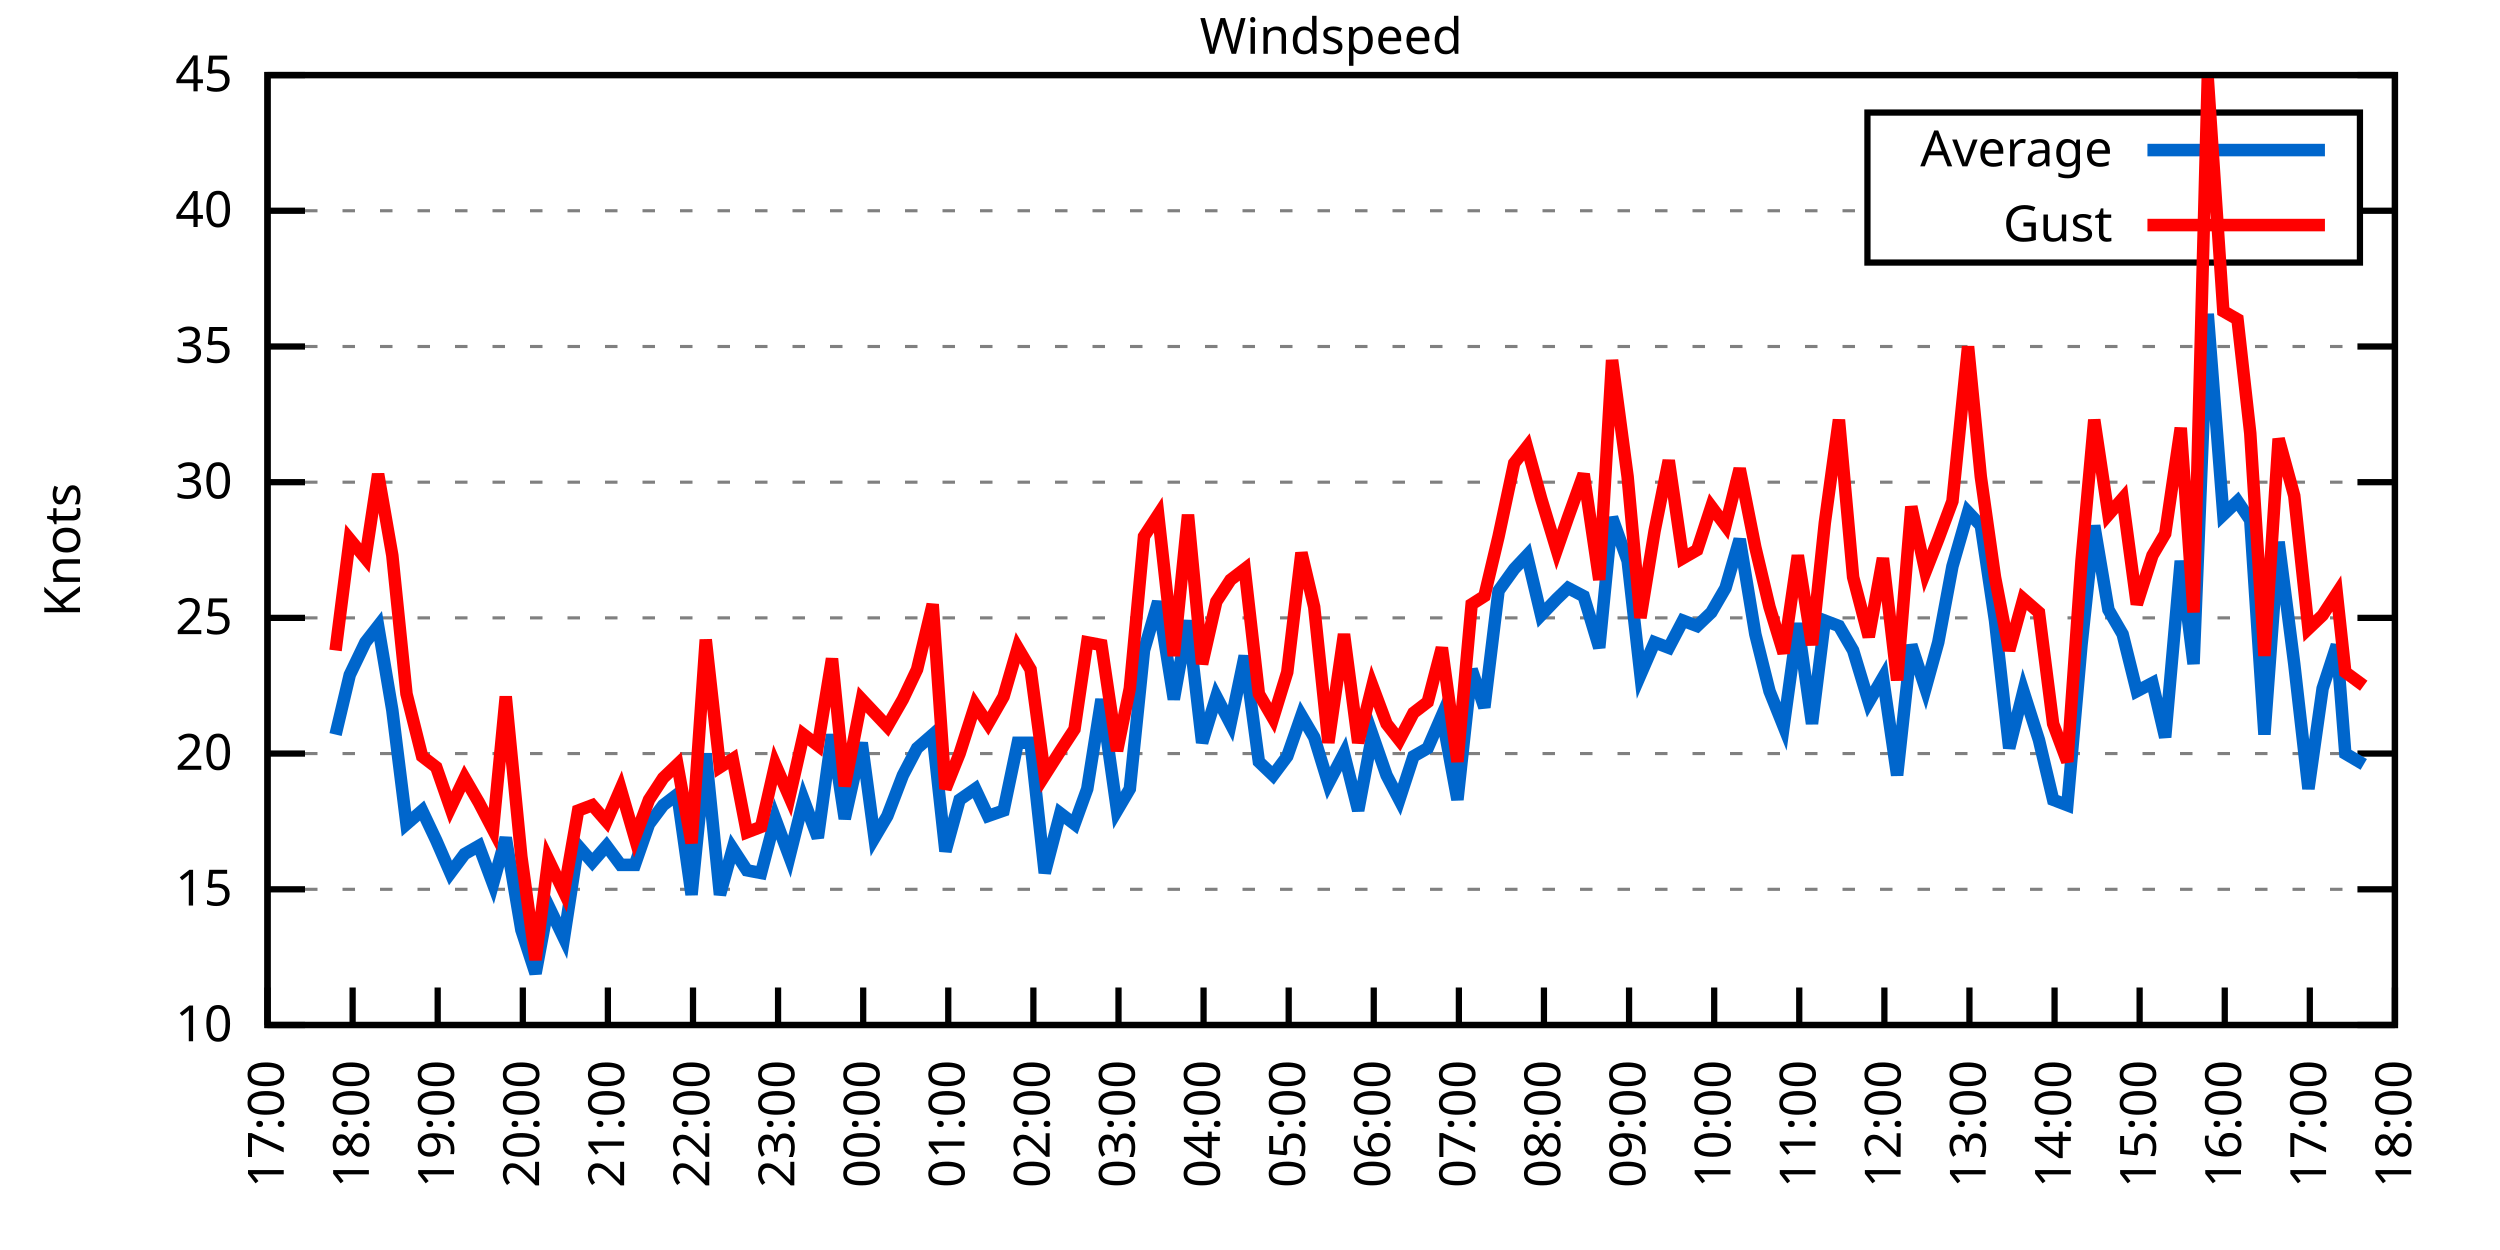
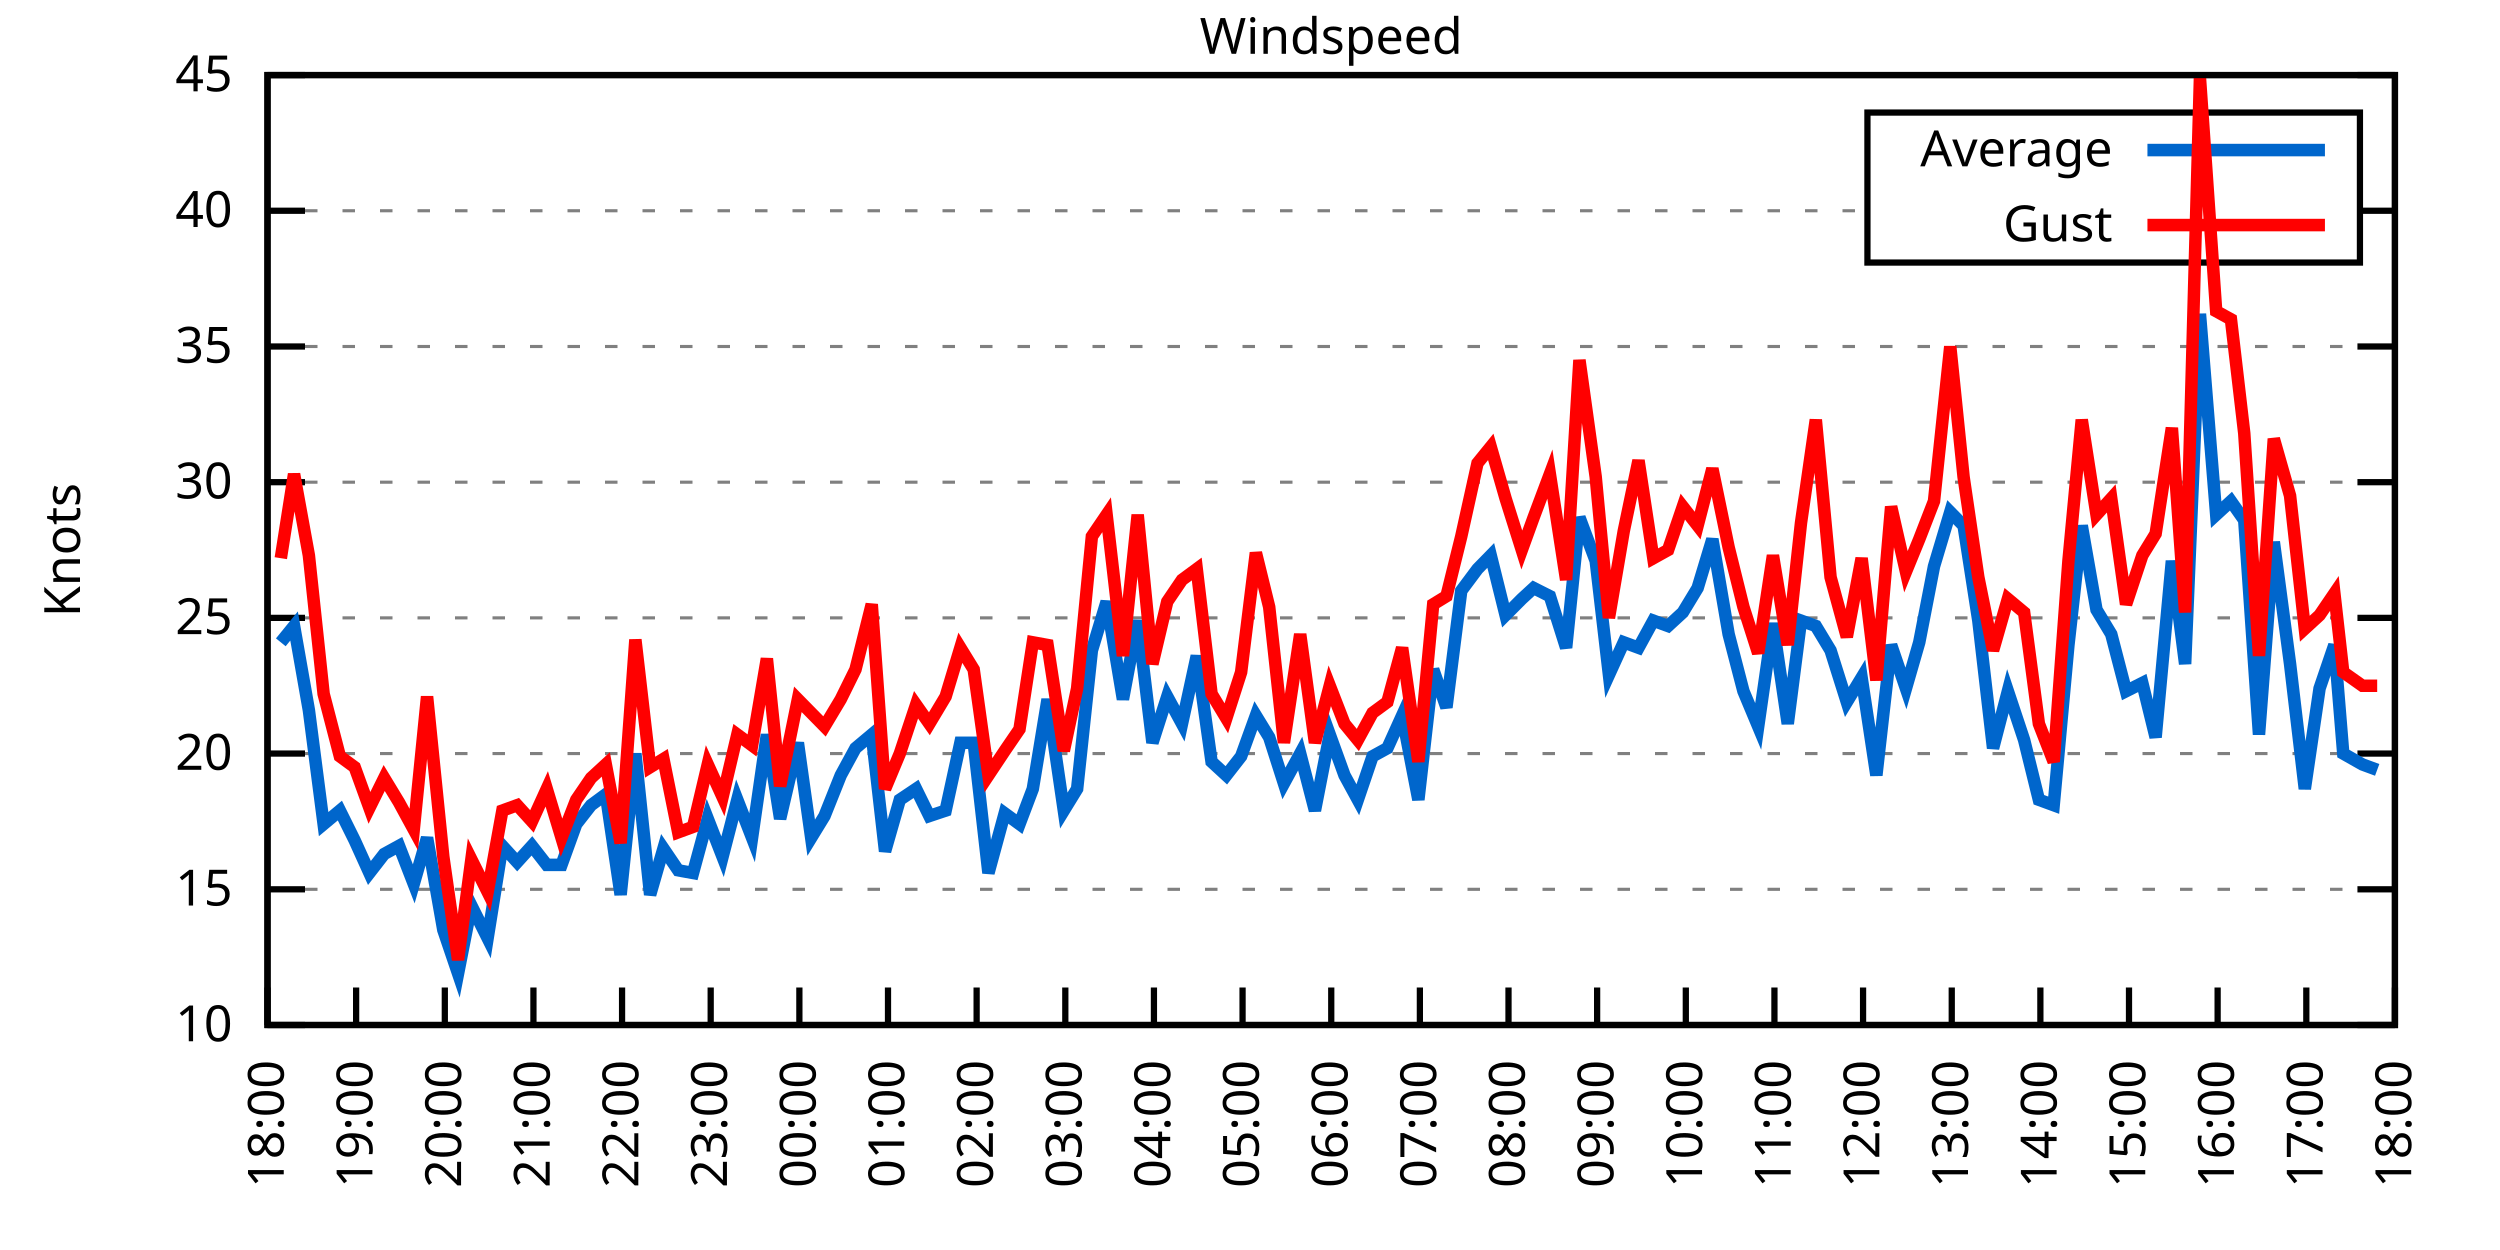
<svg xmlns="http://www.w3.org/2000/svg" xmlns:xlink="http://www.w3.org/1999/xlink" width="400" height="200" viewBox="0 0 400 200">
  <g id="gnuplot_canvas">
    <rect x="0" y="0" width="400" height="200" fill="none" />
    <defs>
      <circle id="gpDot" r="0.5" stroke-width="0.5" stroke="currentColor" />
      <path id="gpPt0" stroke-width="0.333" stroke="currentColor" d="M-1,0 h2 M0,-1 v2" />
      <path id="gpPt1" stroke-width="0.333" stroke="currentColor" d="M-1,-1 L1,1 M1,-1 L-1,1" />
      <path id="gpPt2" stroke-width="0.333" stroke="currentColor" d="M-1,0 L1,0 M0,-1 L0,1 M-1,-1 L1,1 M-1,1 L1,-1" />
      <rect id="gpPt3" stroke-width="0.333" stroke="currentColor" x="-1" y="-1" width="2" height="2" />
      <rect id="gpPt4" stroke-width="0.333" stroke="currentColor" fill="currentColor" x="-1" y="-1" width="2" height="2" />
      <circle id="gpPt5" stroke-width="0.333" stroke="currentColor" cx="0" cy="0" r="1" />
      <use xlink:href="#gpPt5" id="gpPt6" fill="currentColor" stroke="none" />
      <path id="gpPt7" stroke-width="0.333" stroke="currentColor" d="M0,-1.33 L-1.33,0.67 L1.33,0.67 z" />
      <use xlink:href="#gpPt7" id="gpPt8" fill="currentColor" stroke="none" />
      <use xlink:href="#gpPt7" id="gpPt9" stroke="currentColor" transform="rotate(180)" />
      <use xlink:href="#gpPt9" id="gpPt10" fill="currentColor" stroke="none" />
      <use xlink:href="#gpPt3" id="gpPt11" stroke="currentColor" transform="rotate(45)" />
      <use xlink:href="#gpPt11" id="gpPt12" fill="currentColor" stroke="none" />
      <path id="gpPt13" stroke-width="0.333" stroke="currentColor" d="M0,1.330 L1.265,0.411 L0.782,-1.067 L-0.782,-1.076 L-1.265,0.411 z" />
      <use xlink:href="#gpPt13" id="gpPt14" fill="currentColor" stroke="none" />
      <filter id="textbox" filterUnits="objectBoundingBox" x="0" y="0" height="1" width="1">
        <feFlood flood-color="white" flood-opacity="1" result="bgnd" />
        <feComposite in="SourceGraphic" in2="bgnd" operator="atop" />
      </filter>
      <filter id="greybox" filterUnits="objectBoundingBox" x="0" y="0" height="1" width="1">
        <feFlood flood-color="lightgrey" flood-opacity="1" result="grey" />
        <feComposite in="SourceGraphic" in2="grey" operator="atop" />
      </filter>
    </defs>
    <g fill="none" color="white" stroke="currentColor" stroke-width="1.00" stroke-linecap="butt" stroke-linejoin="miter">
</g>
    <g fill="none" color="black" stroke="currentColor" stroke-width="1.00" stroke-linecap="butt" stroke-linejoin="miter">
      <g stroke="none" shape-rendering="crispEdges">
        <polygon fill="rgb(255, 255, 255)" points="42.80,164.00 383.18,164.00 383.18,12.02 42.80,12.02 " />
      </g>
    </g>
    <g fill="none" color="black" stroke="currentColor" stroke-width="1.00" stroke-linecap="butt" stroke-linejoin="miter">
</g>
    <g fill="none" color="black" stroke="black" stroke-width="0.50" stroke-linecap="butt" stroke-linejoin="miter">
</g>
    <g fill="none" color="gray" stroke="currentColor" stroke-width="0.50" stroke-linecap="butt" stroke-linejoin="miter">
      <path stroke="gray" stroke-dasharray="2,4" class="gridline" d="M42.80,164.00 L383.19,164.00  " />
    </g>
    <g fill="none" color="gray" stroke="gray" stroke-width="1.00" stroke-linecap="butt" stroke-linejoin="miter">
</g>
    <g fill="none" color="black" stroke="currentColor" stroke-width="1.00" stroke-linecap="butt" stroke-linejoin="miter">
      <path stroke="black" d="M42.80,164.00 L48.80,164.00 M383.19,164.00 L377.19,164.00  " />
      <g transform="translate(37.20,166.60)" stroke="none" fill="black" font-family="Sans" font-size="8.00" text-anchor="end">
        <text>
          <tspan font-family="Sans"> 10</tspan>
        </text>
      </g>
    </g>
    <g fill="none" color="black" stroke="currentColor" stroke-width="1.00" stroke-linecap="butt" stroke-linejoin="miter">
</g>
    <g fill="none" color="black" stroke="black" stroke-width="0.50" stroke-linecap="butt" stroke-linejoin="miter">
</g>
    <g fill="none" color="gray" stroke="currentColor" stroke-width="0.50" stroke-linecap="butt" stroke-linejoin="miter">
      <path stroke="gray" stroke-dasharray="2,4" class="gridline" d="M42.80,142.29 L383.19,142.29  " />
    </g>
    <g fill="none" color="gray" stroke="gray" stroke-width="1.00" stroke-linecap="butt" stroke-linejoin="miter">
</g>
    <g fill="none" color="black" stroke="currentColor" stroke-width="1.00" stroke-linecap="butt" stroke-linejoin="miter">
      <path stroke="black" d="M42.80,142.29 L48.80,142.29 M383.19,142.29 L377.19,142.29  " />
      <g transform="translate(37.20,144.89)" stroke="none" fill="black" font-family="Sans" font-size="8.00" text-anchor="end">
        <text>
          <tspan font-family="Sans"> 15</tspan>
        </text>
      </g>
    </g>
    <g fill="none" color="black" stroke="currentColor" stroke-width="1.00" stroke-linecap="butt" stroke-linejoin="miter">
</g>
    <g fill="none" color="black" stroke="black" stroke-width="0.50" stroke-linecap="butt" stroke-linejoin="miter">
</g>
    <g fill="none" color="gray" stroke="currentColor" stroke-width="0.50" stroke-linecap="butt" stroke-linejoin="miter">
      <path stroke="gray" stroke-dasharray="2,4" class="gridline" d="M42.80,120.57 L383.19,120.57  " />
    </g>
    <g fill="none" color="gray" stroke="gray" stroke-width="1.00" stroke-linecap="butt" stroke-linejoin="miter">
</g>
    <g fill="none" color="black" stroke="currentColor" stroke-width="1.00" stroke-linecap="butt" stroke-linejoin="miter">
      <path stroke="black" d="M42.80,120.57 L48.80,120.57 M383.19,120.57 L377.19,120.57  " />
      <g transform="translate(37.20,123.17)" stroke="none" fill="black" font-family="Sans" font-size="8.00" text-anchor="end">
        <text>
          <tspan font-family="Sans"> 20</tspan>
        </text>
      </g>
    </g>
    <g fill="none" color="black" stroke="currentColor" stroke-width="1.00" stroke-linecap="butt" stroke-linejoin="miter">
</g>
    <g fill="none" color="black" stroke="black" stroke-width="0.50" stroke-linecap="butt" stroke-linejoin="miter">
</g>
    <g fill="none" color="gray" stroke="currentColor" stroke-width="0.50" stroke-linecap="butt" stroke-linejoin="miter">
      <path stroke="gray" stroke-dasharray="2,4" class="gridline" d="M42.80,98.86 L383.19,98.86  " />
    </g>
    <g fill="none" color="gray" stroke="gray" stroke-width="1.00" stroke-linecap="butt" stroke-linejoin="miter">
</g>
    <g fill="none" color="black" stroke="currentColor" stroke-width="1.00" stroke-linecap="butt" stroke-linejoin="miter">
      <path stroke="black" d="M42.80,98.86 L48.80,98.86 M383.19,98.86 L377.19,98.86  " />
      <g transform="translate(37.20,101.46)" stroke="none" fill="black" font-family="Sans" font-size="8.00" text-anchor="end">
        <text>
          <tspan font-family="Sans"> 25</tspan>
        </text>
      </g>
    </g>
    <g fill="none" color="black" stroke="currentColor" stroke-width="1.00" stroke-linecap="butt" stroke-linejoin="miter">
</g>
    <g fill="none" color="black" stroke="black" stroke-width="0.50" stroke-linecap="butt" stroke-linejoin="miter">
</g>
    <g fill="none" color="gray" stroke="currentColor" stroke-width="0.50" stroke-linecap="butt" stroke-linejoin="miter">
      <path stroke="gray" stroke-dasharray="2,4" class="gridline" d="M42.80,77.15 L383.19,77.15  " />
    </g>
    <g fill="none" color="gray" stroke="gray" stroke-width="1.00" stroke-linecap="butt" stroke-linejoin="miter">
</g>
    <g fill="none" color="black" stroke="currentColor" stroke-width="1.00" stroke-linecap="butt" stroke-linejoin="miter">
      <path stroke="black" d="M42.80,77.15 L48.80,77.15 M383.19,77.15 L377.19,77.15  " />
      <g transform="translate(37.20,79.75)" stroke="none" fill="black" font-family="Sans" font-size="8.00" text-anchor="end">
        <text>
          <tspan font-family="Sans"> 30</tspan>
        </text>
      </g>
    </g>
    <g fill="none" color="black" stroke="currentColor" stroke-width="1.00" stroke-linecap="butt" stroke-linejoin="miter">
</g>
    <g fill="none" color="black" stroke="black" stroke-width="0.50" stroke-linecap="butt" stroke-linejoin="miter">
</g>
    <g fill="none" color="gray" stroke="currentColor" stroke-width="0.50" stroke-linecap="butt" stroke-linejoin="miter">
      <path stroke="gray" stroke-dasharray="2,4" class="gridline" d="M42.80,55.44 L383.19,55.44  " />
    </g>
    <g fill="none" color="gray" stroke="gray" stroke-width="1.00" stroke-linecap="butt" stroke-linejoin="miter">
</g>
    <g fill="none" color="black" stroke="currentColor" stroke-width="1.00" stroke-linecap="butt" stroke-linejoin="miter">
      <path stroke="black" d="M42.80,55.44 L48.80,55.44 M383.19,55.44 L377.19,55.44  " />
      <g transform="translate(37.20,58.04)" stroke="none" fill="black" font-family="Sans" font-size="8.00" text-anchor="end">
        <text>
          <tspan font-family="Sans"> 35</tspan>
        </text>
      </g>
    </g>
    <g fill="none" color="black" stroke="currentColor" stroke-width="1.00" stroke-linecap="butt" stroke-linejoin="miter">
</g>
    <g fill="none" color="black" stroke="black" stroke-width="0.50" stroke-linecap="butt" stroke-linejoin="miter">
</g>
    <g fill="none" color="gray" stroke="currentColor" stroke-width="0.50" stroke-linecap="butt" stroke-linejoin="miter">
      <path stroke="gray" stroke-dasharray="2,4" class="gridline" d="M42.80,33.72 L298.79,33.72 M377.59,33.72 L383.19,33.72  " />
    </g>
    <g fill="none" color="gray" stroke="gray" stroke-width="1.00" stroke-linecap="butt" stroke-linejoin="miter">
</g>
    <g fill="none" color="black" stroke="currentColor" stroke-width="1.00" stroke-linecap="butt" stroke-linejoin="miter">
      <path stroke="black" d="M42.80,33.72 L48.80,33.72 M383.19,33.72 L377.19,33.72  " />
      <g transform="translate(37.20,36.32)" stroke="none" fill="black" font-family="Sans" font-size="8.00" text-anchor="end">
        <text>
          <tspan font-family="Sans"> 40</tspan>
        </text>
      </g>
    </g>
    <g fill="none" color="black" stroke="currentColor" stroke-width="1.00" stroke-linecap="butt" stroke-linejoin="miter">
</g>
    <g fill="none" color="black" stroke="black" stroke-width="0.50" stroke-linecap="butt" stroke-linejoin="miter">
</g>
    <g fill="none" color="gray" stroke="currentColor" stroke-width="0.50" stroke-linecap="butt" stroke-linejoin="miter">
      <path stroke="gray" stroke-dasharray="2,4" class="gridline" d="M42.80,12.01 L383.19,12.01  " />
    </g>
    <g fill="none" color="gray" stroke="gray" stroke-width="1.00" stroke-linecap="butt" stroke-linejoin="miter">
</g>
    <g fill="none" color="black" stroke="currentColor" stroke-width="1.00" stroke-linecap="butt" stroke-linejoin="miter">
      <path stroke="black" d="M42.80,12.01 L48.80,12.01 M383.19,12.01 L377.19,12.01  " />
      <g transform="translate(37.20,14.61)" stroke="none" fill="black" font-family="Sans" font-size="8.00" text-anchor="end">
        <text>
          <tspan font-family="Sans"> 45</tspan>
        </text>
      </g>
    </g>
    <g fill="none" color="black" stroke="currentColor" stroke-width="1.00" stroke-linecap="butt" stroke-linejoin="miter">
      <path stroke="black" d="M42.80,164.00 L42.80,158.00  " />
      <g transform="translate(45.40,169.60) rotate(270.00)" stroke="none" fill="black" font-family="Sans" font-size="8.00" text-anchor="end">
        <text>
-           <tspan font-family="Sans">17:00</tspan>
-         </text>
-       </g>
-     </g>
-     <g fill="none" color="black" stroke="currentColor" stroke-width="1.00" stroke-linecap="butt" stroke-linejoin="miter">
-       <path stroke="black" d="M56.42,164.00 L56.42,158.00  " />
-       <g transform="translate(59.02,169.60) rotate(270.00)" stroke="none" fill="black" font-family="Sans" font-size="8.00" text-anchor="end">
-         <text>
          <tspan font-family="Sans">18:00</tspan>
        </text>
      </g>
    </g>
    <g fill="none" color="black" stroke="currentColor" stroke-width="1.00" stroke-linecap="butt" stroke-linejoin="miter">
-       <path stroke="black" d="M70.03,164.00 L70.03,158.00  " />
-       <g transform="translate(72.63,169.60) rotate(270.00)" stroke="none" fill="black" font-family="Sans" font-size="8.00" text-anchor="end">
+       <path stroke="black" d="M56.98,164.00 L56.98,158.00  " />
+       <g transform="translate(59.58,169.60) rotate(270.00)" stroke="none" fill="black" font-family="Sans" font-size="8.00" text-anchor="end">
        <text>
          <tspan font-family="Sans">19:00</tspan>
        </text>
      </g>
    </g>
    <g fill="none" color="black" stroke="currentColor" stroke-width="1.00" stroke-linecap="butt" stroke-linejoin="miter">
-       <path stroke="black" d="M83.65,164.00 L83.65,158.00  " />
-       <g transform="translate(86.25,169.60) rotate(270.00)" stroke="none" fill="black" font-family="Sans" font-size="8.00" text-anchor="end">
+       <path stroke="black" d="M71.17,164.00 L71.17,158.00  " />
+       <g transform="translate(73.77,169.60) rotate(270.00)" stroke="none" fill="black" font-family="Sans" font-size="8.00" text-anchor="end">
        <text>
          <tspan font-family="Sans">20:00</tspan>
        </text>
      </g>
    </g>
    <g fill="none" color="black" stroke="currentColor" stroke-width="1.00" stroke-linecap="butt" stroke-linejoin="miter">
-       <path stroke="black" d="M97.26,164.00 L97.26,158.00  " />
-       <g transform="translate(99.86,169.60) rotate(270.00)" stroke="none" fill="black" font-family="Sans" font-size="8.00" text-anchor="end">
+       <path stroke="black" d="M85.35,164.00 L85.35,158.00  " />
+       <g transform="translate(87.95,169.60) rotate(270.00)" stroke="none" fill="black" font-family="Sans" font-size="8.00" text-anchor="end">
        <text>
          <tspan font-family="Sans">21:00</tspan>
        </text>
      </g>
    </g>
    <g fill="none" color="black" stroke="currentColor" stroke-width="1.00" stroke-linecap="butt" stroke-linejoin="miter">
-       <path stroke="black" d="M110.88,164.00 L110.88,158.00  " />
-       <g transform="translate(113.48,169.60) rotate(270.00)" stroke="none" fill="black" font-family="Sans" font-size="8.00" text-anchor="end">
+       <path stroke="black" d="M99.53,164.00 L99.53,158.00  " />
+       <g transform="translate(102.13,169.60) rotate(270.00)" stroke="none" fill="black" font-family="Sans" font-size="8.00" text-anchor="end">
        <text>
          <tspan font-family="Sans">22:00</tspan>
        </text>
      </g>
    </g>
    <g fill="none" color="black" stroke="currentColor" stroke-width="1.00" stroke-linecap="butt" stroke-linejoin="miter">
-       <path stroke="black" d="M124.49,164.00 L124.49,158.00  " />
-       <g transform="translate(127.09,169.60) rotate(270.00)" stroke="none" fill="black" font-family="Sans" font-size="8.00" text-anchor="end">
+       <path stroke="black" d="M113.71,164.00 L113.71,158.00  " />
+       <g transform="translate(116.31,169.60) rotate(270.00)" stroke="none" fill="black" font-family="Sans" font-size="8.00" text-anchor="end">
        <text>
          <tspan font-family="Sans">23:00</tspan>
        </text>
      </g>
    </g>
    <g fill="none" color="black" stroke="currentColor" stroke-width="1.00" stroke-linecap="butt" stroke-linejoin="miter">
-       <path stroke="black" d="M138.11,164.00 L138.11,158.00  " />
-       <g transform="translate(140.71,169.60) rotate(270.00)" stroke="none" fill="black" font-family="Sans" font-size="8.00" text-anchor="end">
+       <path stroke="black" d="M127.90,164.00 L127.90,158.00  " />
+       <g transform="translate(130.50,169.60) rotate(270.00)" stroke="none" fill="black" font-family="Sans" font-size="8.00" text-anchor="end">
        <text>
          <tspan font-family="Sans">00:00</tspan>
        </text>
      </g>
    </g>
    <g fill="none" color="black" stroke="currentColor" stroke-width="1.00" stroke-linecap="butt" stroke-linejoin="miter">
-       <path stroke="black" d="M151.72,164.00 L151.72,158.00  " />
-       <g transform="translate(154.32,169.60) rotate(270.00)" stroke="none" fill="black" font-family="Sans" font-size="8.00" text-anchor="end">
+       <path stroke="black" d="M142.08,164.00 L142.08,158.00  " />
+       <g transform="translate(144.68,169.60) rotate(270.00)" stroke="none" fill="black" font-family="Sans" font-size="8.00" text-anchor="end">
        <text>
          <tspan font-family="Sans">01:00</tspan>
        </text>
      </g>
    </g>
    <g fill="none" color="black" stroke="currentColor" stroke-width="1.00" stroke-linecap="butt" stroke-linejoin="miter">
-       <path stroke="black" d="M165.34,164.00 L165.34,158.00  " />
-       <g transform="translate(167.94,169.60) rotate(270.00)" stroke="none" fill="black" font-family="Sans" font-size="8.00" text-anchor="end">
+       <path stroke="black" d="M156.26,164.00 L156.26,158.00  " />
+       <g transform="translate(158.86,169.60) rotate(270.00)" stroke="none" fill="black" font-family="Sans" font-size="8.00" text-anchor="end">
        <text>
          <tspan font-family="Sans">02:00</tspan>
        </text>
      </g>
    </g>
    <g fill="none" color="black" stroke="currentColor" stroke-width="1.00" stroke-linecap="butt" stroke-linejoin="miter">
-       <path stroke="black" d="M178.96,164.00 L178.96,158.00  " />
-       <g transform="translate(181.56,169.60) rotate(270.00)" stroke="none" fill="black" font-family="Sans" font-size="8.00" text-anchor="end">
+       <path stroke="black" d="M170.45,164.00 L170.45,158.00  " />
+       <g transform="translate(173.05,169.60) rotate(270.00)" stroke="none" fill="black" font-family="Sans" font-size="8.00" text-anchor="end">
        <text>
          <tspan font-family="Sans">03:00</tspan>
        </text>
      </g>
    </g>
    <g fill="none" color="black" stroke="currentColor" stroke-width="1.00" stroke-linecap="butt" stroke-linejoin="miter">
-       <path stroke="black" d="M192.57,164.00 L192.57,158.00  " />
-       <g transform="translate(195.17,169.60) rotate(270.00)" stroke="none" fill="black" font-family="Sans" font-size="8.00" text-anchor="end">
+       <path stroke="black" d="M184.63,164.00 L184.63,158.00  " />
+       <g transform="translate(187.23,169.60) rotate(270.00)" stroke="none" fill="black" font-family="Sans" font-size="8.00" text-anchor="end">
        <text>
          <tspan font-family="Sans">04:00</tspan>
        </text>
      </g>
    </g>
    <g fill="none" color="black" stroke="currentColor" stroke-width="1.00" stroke-linecap="butt" stroke-linejoin="miter">
-       <path stroke="black" d="M206.19,164.00 L206.19,158.00  " />
-       <g transform="translate(208.79,169.60) rotate(270.00)" stroke="none" fill="black" font-family="Sans" font-size="8.00" text-anchor="end">
+       <path stroke="black" d="M198.81,164.00 L198.81,158.00  " />
+       <g transform="translate(201.41,169.60) rotate(270.00)" stroke="none" fill="black" font-family="Sans" font-size="8.00" text-anchor="end">
        <text>
          <tspan font-family="Sans">05:00</tspan>
        </text>
      </g>
    </g>
    <g fill="none" color="black" stroke="currentColor" stroke-width="1.00" stroke-linecap="butt" stroke-linejoin="miter">
-       <path stroke="black" d="M219.80,164.00 L219.80,158.00  " />
-       <g transform="translate(222.40,169.60) rotate(270.00)" stroke="none" fill="black" font-family="Sans" font-size="8.00" text-anchor="end">
+       <path stroke="black" d="M213.00,164.00 L213.00,158.00  " />
+       <g transform="translate(215.60,169.60) rotate(270.00)" stroke="none" fill="black" font-family="Sans" font-size="8.00" text-anchor="end">
        <text>
          <tspan font-family="Sans">06:00</tspan>
        </text>
      </g>
    </g>
    <g fill="none" color="black" stroke="currentColor" stroke-width="1.00" stroke-linecap="butt" stroke-linejoin="miter">
-       <path stroke="black" d="M233.42,164.00 L233.42,158.00  " />
-       <g transform="translate(236.02,169.60) rotate(270.00)" stroke="none" fill="black" font-family="Sans" font-size="8.00" text-anchor="end">
+       <path stroke="black" d="M227.18,164.00 L227.18,158.00  " />
+       <g transform="translate(229.78,169.60) rotate(270.00)" stroke="none" fill="black" font-family="Sans" font-size="8.00" text-anchor="end">
        <text>
          <tspan font-family="Sans">07:00</tspan>
        </text>
      </g>
    </g>
    <g fill="none" color="black" stroke="currentColor" stroke-width="1.00" stroke-linecap="butt" stroke-linejoin="miter">
-       <path stroke="black" d="M247.03,164.00 L247.03,158.00  " />
-       <g transform="translate(249.63,169.60) rotate(270.00)" stroke="none" fill="black" font-family="Sans" font-size="8.00" text-anchor="end">
+       <path stroke="black" d="M241.36,164.00 L241.36,158.00  " />
+       <g transform="translate(243.96,169.60) rotate(270.00)" stroke="none" fill="black" font-family="Sans" font-size="8.00" text-anchor="end">
        <text>
          <tspan font-family="Sans">08:00</tspan>
        </text>
      </g>
    </g>
    <g fill="none" color="black" stroke="currentColor" stroke-width="1.00" stroke-linecap="butt" stroke-linejoin="miter">
-       <path stroke="black" d="M260.65,164.00 L260.65,158.00  " />
-       <g transform="translate(263.25,169.60) rotate(270.00)" stroke="none" fill="black" font-family="Sans" font-size="8.00" text-anchor="end">
+       <path stroke="black" d="M255.54,164.00 L255.54,158.00  " />
+       <g transform="translate(258.14,169.60) rotate(270.00)" stroke="none" fill="black" font-family="Sans" font-size="8.00" text-anchor="end">
        <text>
          <tspan font-family="Sans">09:00</tspan>
        </text>
      </g>
    </g>
    <g fill="none" color="black" stroke="currentColor" stroke-width="1.00" stroke-linecap="butt" stroke-linejoin="miter">
-       <path stroke="black" d="M274.27,164.00 L274.27,158.00  " />
-       <g transform="translate(276.87,169.60) rotate(270.00)" stroke="none" fill="black" font-family="Sans" font-size="8.00" text-anchor="end">
+       <path stroke="black" d="M269.73,164.00 L269.73,158.00  " />
+       <g transform="translate(272.33,169.60) rotate(270.00)" stroke="none" fill="black" font-family="Sans" font-size="8.00" text-anchor="end">
        <text>
          <tspan font-family="Sans">10:00</tspan>
        </text>
      </g>
    </g>
    <g fill="none" color="black" stroke="currentColor" stroke-width="1.00" stroke-linecap="butt" stroke-linejoin="miter">
-       <path stroke="black" d="M287.88,164.00 L287.88,158.00  " />
-       <g transform="translate(290.48,169.60) rotate(270.00)" stroke="none" fill="black" font-family="Sans" font-size="8.00" text-anchor="end">
+       <path stroke="black" d="M283.91,164.00 L283.91,158.00  " />
+       <g transform="translate(286.51,169.60) rotate(270.00)" stroke="none" fill="black" font-family="Sans" font-size="8.00" text-anchor="end">
        <text>
          <tspan font-family="Sans">11:00</tspan>
        </text>
      </g>
    </g>
    <g fill="none" color="black" stroke="currentColor" stroke-width="1.00" stroke-linecap="butt" stroke-linejoin="miter">
-       <path stroke="black" d="M301.50,164.00 L301.50,158.00  " />
-       <g transform="translate(304.10,169.60) rotate(270.00)" stroke="none" fill="black" font-family="Sans" font-size="8.00" text-anchor="end">
+       <path stroke="black" d="M298.09,164.00 L298.09,158.00  " />
+       <g transform="translate(300.69,169.60) rotate(270.00)" stroke="none" fill="black" font-family="Sans" font-size="8.00" text-anchor="end">
        <text>
          <tspan font-family="Sans">12:00</tspan>
        </text>
      </g>
    </g>
    <g fill="none" color="black" stroke="currentColor" stroke-width="1.00" stroke-linecap="butt" stroke-linejoin="miter">
-       <path stroke="black" d="M315.11,164.00 L315.11,158.00  " />
-       <g transform="translate(317.71,169.60) rotate(270.00)" stroke="none" fill="black" font-family="Sans" font-size="8.00" text-anchor="end">
+       <path stroke="black" d="M312.28,164.00 L312.28,158.00  " />
+       <g transform="translate(314.88,169.60) rotate(270.00)" stroke="none" fill="black" font-family="Sans" font-size="8.00" text-anchor="end">
        <text>
          <tspan font-family="Sans">13:00</tspan>
        </text>
      </g>
    </g>
    <g fill="none" color="black" stroke="currentColor" stroke-width="1.00" stroke-linecap="butt" stroke-linejoin="miter">
-       <path stroke="black" d="M328.73,164.00 L328.73,158.00  " />
-       <g transform="translate(331.33,169.60) rotate(270.00)" stroke="none" fill="black" font-family="Sans" font-size="8.00" text-anchor="end">
+       <path stroke="black" d="M326.46,164.00 L326.46,158.00  " />
+       <g transform="translate(329.06,169.60) rotate(270.00)" stroke="none" fill="black" font-family="Sans" font-size="8.00" text-anchor="end">
        <text>
          <tspan font-family="Sans">14:00</tspan>
        </text>
      </g>
    </g>
    <g fill="none" color="black" stroke="currentColor" stroke-width="1.00" stroke-linecap="butt" stroke-linejoin="miter">
-       <path stroke="black" d="M342.34,164.00 L342.34,158.00  " />
-       <g transform="translate(344.94,169.60) rotate(270.00)" stroke="none" fill="black" font-family="Sans" font-size="8.00" text-anchor="end">
+       <path stroke="black" d="M340.64,164.00 L340.64,158.00  " />
+       <g transform="translate(343.24,169.60) rotate(270.00)" stroke="none" fill="black" font-family="Sans" font-size="8.00" text-anchor="end">
        <text>
          <tspan font-family="Sans">15:00</tspan>
        </text>
      </g>
    </g>
    <g fill="none" color="black" stroke="currentColor" stroke-width="1.00" stroke-linecap="butt" stroke-linejoin="miter">
-       <path stroke="black" d="M355.96,164.00 L355.96,158.00  " />
-       <g transform="translate(358.56,169.60) rotate(270.00)" stroke="none" fill="black" font-family="Sans" font-size="8.00" text-anchor="end">
+       <path stroke="black" d="M354.82,164.00 L354.82,158.00  " />
+       <g transform="translate(357.42,169.60) rotate(270.00)" stroke="none" fill="black" font-family="Sans" font-size="8.00" text-anchor="end">
        <text>
          <tspan font-family="Sans">16:00</tspan>
        </text>
      </g>
    </g>
    <g fill="none" color="black" stroke="currentColor" stroke-width="1.00" stroke-linecap="butt" stroke-linejoin="miter">
-       <path stroke="black" d="M369.57,164.00 L369.57,158.00  " />
-       <g transform="translate(372.17,169.60) rotate(270.00)" stroke="none" fill="black" font-family="Sans" font-size="8.00" text-anchor="end">
+       <path stroke="black" d="M369.01,164.00 L369.01,158.00  " />
+       <g transform="translate(371.61,169.60) rotate(270.00)" stroke="none" fill="black" font-family="Sans" font-size="8.00" text-anchor="end">
        <text>
          <tspan font-family="Sans">17:00</tspan>
        </text>
      </g>
    </g>
    <g fill="none" color="black" stroke="currentColor" stroke-width="1.00" stroke-linecap="butt" stroke-linejoin="miter">
      <path stroke="black" d="M383.19,164.00 L383.19,158.00  " />
      <g transform="translate(385.79,169.60) rotate(270.00)" stroke="none" fill="black" font-family="Sans" font-size="8.00" text-anchor="end">
        <text>
          <tspan font-family="Sans">18:00</tspan>
        </text>
      </g>
    </g>
    <g fill="none" color="black" stroke="currentColor" stroke-width="1.00" stroke-linecap="butt" stroke-linejoin="miter">
</g>
    <g fill="none" color="black" stroke="currentColor" stroke-width="1.00" stroke-linecap="butt" stroke-linejoin="miter">
      <path stroke="black" d="M42.80,12.01 L42.80,164.00 L383.19,164.00 L383.19,12.01 L42.80,12.01 Z  " />
    </g>
    <g fill="none" color="black" stroke="currentColor" stroke-width="1.00" stroke-linecap="butt" stroke-linejoin="miter">
</g>
    <g fill="none" color="black" stroke="currentColor" stroke-width="1.00" stroke-linecap="butt" stroke-linejoin="miter">
      <path stroke="black" d="M298.79,42.01 L298.79,18.01 L377.59,18.01 L377.59,42.01 L298.79,42.01 Z  " />
    </g>
    <g id="Windspeed_plot_1">
      <g fill="none" color="white" stroke="black" stroke-width="2.00" stroke-linecap="butt" stroke-linejoin="miter">
</g>
      <g fill="none" color="black" stroke="currentColor" stroke-width="2.00" stroke-linecap="butt" stroke-linejoin="miter">
        <g transform="translate(337.99,26.61)" stroke="none" fill="black" font-family="Sans" font-size="8.00" text-anchor="end">
          <text>
            <tspan font-family="Sans">Average</tspan>
          </text>
        </g>
      </g>
      <g fill="none" color="black" stroke="currentColor" stroke-width="2.00" stroke-linecap="butt" stroke-linejoin="miter">
-         <path stroke="rgb(  0, 102, 204)" d="M343.59,24.01 L371.99,24.01 M53.69,117.53 L55.96,107.98 L58.46,102.77 L60.50,100.16 L62.77,113.63 L65.04,131.86   L67.54,129.69 L69.80,134.47 L72.07,139.68 L74.34,136.64 L76.61,135.34 L78.88,141.42 L80.92,134.04 L83.42,148.80   L85.69,155.75 L87.73,144.89 L90.23,150.10 L92.50,135.34 L94.77,137.94 L97.04,135.34 L99.30,138.38 L101.57,138.38   L103.84,131.86 L106.11,128.83 L108.38,127.09 L110.65,143.16 L112.92,120.57 L115.19,143.16 L117.23,135.77 L119.50,139.25   L121.77,139.68 L124.04,131.00 L126.31,137.08 L128.58,127.96 L130.85,134.04 L133.12,117.53 L135.16,131.00 L137.88,118.84   L139.92,134.04 L141.97,130.56 L144.46,124.05 L146.73,119.71 L149.23,117.53 L151.27,136.21 L153.54,127.96 L156.04,126.22   L158.08,130.56 L160.57,129.69 L162.84,118.84 L164.89,118.84 L167.16,139.68 L169.65,130.13 L171.92,131.86 L173.96,126.22   L176.23,111.89 L178.73,129.69 L180.77,126.22 L183.04,104.07 L185.31,96.26 L187.81,111.89 L190.08,99.30 L192.34,118.84   L194.61,111.45 L196.88,115.80 L199.15,104.94 L201.42,121.88 L203.69,124.05 L205.96,121.01 L208.23,114.49 L210.27,117.97   L212.54,125.35 L215.04,120.57 L217.31,129.69 L219.58,117.53 L221.85,124.05 L223.89,127.96 L226.16,121.01 L228.43,119.71   L230.70,114.49 L233.19,127.96 L235.46,107.11 L237.50,113.19 L239.77,94.52 L242.27,91.04 L244.31,88.87 L246.58,98.43   L249.08,95.82 L250.89,94.08 L253.39,95.39 L255.88,103.64 L257.93,82.79 L260.42,89.74 L262.47,107.98 L264.73,102.77   L267.00,103.64 L269.27,99.30 L271.54,100.16 L273.81,97.99 L276.08,94.08 L278.35,86.27 L280.85,101.47 L283.12,110.59   L285.38,116.23 L287.65,99.73 L289.92,115.80 L291.97,99.30 L294.23,100.16 L296.50,104.07 L299.00,112.32 L301.27,108.42   L303.54,124.05 L305.81,103.20 L308.08,110.15 L310.12,102.77 L312.39,90.61 L314.89,81.93 L316.93,84.10 L319.20,99.30   L321.47,119.71 L323.74,110.59 L326.23,118.40 L328.50,127.96 L330.77,128.83 L333.04,103.20 L335.08,84.10 L337.35,97.56   L339.62,101.47 L341.89,110.59 L344.39,109.28 L346.43,117.97 L348.92,89.74 L350.97,106.24 L353.24,50.22 L355.73,82.36   L358.00,80.19 L360.04,83.23 L362.31,117.53 L364.58,86.70 L367.08,106.24 L369.35,126.22 L371.62,110.15 L373.89,103.20   L375.25,120.57 L378.20,122.31  " />
+         <path stroke="rgb(  0, 102, 204)" d="M343.59,24.01 L371.99,24.01 M44.93,102.77 L47.05,100.16 L49.42,113.63 L51.78,131.86 L54.38,129.69 L56.75,134.47   L59.11,139.68 L61.47,136.64 L63.84,135.34 L66.20,141.42 L68.33,134.04 L70.93,148.80 L73.29,155.75 L75.42,144.89   L78.02,150.10 L80.38,135.34 L82.75,137.94 L85.11,135.34 L87.48,138.38 L89.84,138.38 L92.20,131.86 L94.57,128.83   L96.93,127.09 L99.30,143.16 L101.66,120.57 L104.02,143.16 L106.15,135.77 L108.51,139.25 L110.88,139.68 L113.24,131.00   L115.61,137.08 L117.97,127.96 L120.33,134.04 L122.70,117.53 L124.82,131.00 L127.66,118.84 L129.79,134.04 L131.92,130.56   L134.52,124.05 L136.88,119.71 L139.48,117.53 L141.61,136.21 L143.97,127.96 L146.57,126.22 L148.70,130.56 L151.30,129.69   L153.66,118.84 L155.79,118.84 L158.15,139.68 L160.75,130.13 L163.12,131.86 L165.25,126.22 L167.61,111.89 L170.21,129.69   L172.34,126.22 L174.70,104.07 L177.06,96.26 L179.67,111.89 L182.03,99.30 L184.39,118.84 L186.76,111.45 L189.12,115.80   L191.48,104.94 L193.85,121.88 L196.21,124.05 L198.58,121.01 L200.94,114.49 L203.07,117.97 L205.43,125.35 L208.03,120.57   L210.39,129.69 L212.76,117.53 L215.12,124.05 L217.25,127.96 L219.61,121.01 L221.98,119.71 L224.34,114.49 L226.94,127.96   L229.31,107.11 L231.43,113.19 L233.80,94.52 L236.40,91.04 L238.52,88.87 L240.89,98.43 L243.49,95.82 L245.38,94.08   L247.98,95.39 L250.58,103.64 L252.71,82.79 L255.31,89.74 L257.43,107.98 L259.80,102.77 L262.16,103.64 L264.53,99.30   L266.89,100.16 L269.25,97.99 L271.62,94.08 L273.98,86.27 L276.58,101.47 L278.95,110.59 L281.31,116.23 L283.67,99.73   L286.04,115.80 L288.16,99.30 L290.53,100.16 L292.89,104.07 L295.49,112.32 L297.86,108.42 L300.22,124.05 L302.58,103.20   L304.95,110.15 L307.08,102.77 L309.44,90.61 L312.04,81.93 L314.17,84.10 L316.53,99.30 L318.89,119.71 L321.26,110.59   L323.86,118.40 L326.22,127.96 L328.59,128.83 L330.95,103.20 L333.08,84.10 L335.44,97.56 L337.80,101.47 L340.17,110.59   L342.77,109.28 L344.90,117.97 L347.50,89.74 L349.62,106.24 L351.99,50.22 L354.59,82.36 L356.95,80.19 L359.08,83.23   L361.44,117.53 L363.81,86.70 L366.41,106.24 L368.77,126.22 L371.13,110.15 L373.50,103.20 L374.92,120.57 L377.99,122.31   L380.35,123.18  " />
      </g>
    </g>
    <g id="Windspeed_plot_2">
      <g fill="none" color="black" stroke="currentColor" stroke-width="2.00" stroke-linecap="butt" stroke-linejoin="miter">
        <g transform="translate(337.99,38.61)" stroke="none" fill="black" font-family="Sans" font-size="8.00" text-anchor="end">
          <text>
            <tspan font-family="Sans">Gust</tspan>
          </text>
        </g>
      </g>
      <g fill="none" color="black" stroke="currentColor" stroke-width="2.00" stroke-linecap="butt" stroke-linejoin="miter">
-         <path stroke="rgb(255,   0,   0)" d="M343.59,36.01 L371.99,36.01 M53.69,104.07 L55.96,86.27 L58.46,89.31 L60.50,75.85 L62.77,88.87 L65.04,111.02   L67.54,121.01 L69.80,122.75 L72.07,129.26 L74.34,124.48 L76.61,128.39 L78.88,132.73 L80.92,111.45 L83.42,137.08   L85.69,153.58 L87.73,137.51 L90.23,142.72 L92.50,129.69 L94.77,128.83 L97.04,131.43 L99.30,126.22 L101.57,134.04   L103.84,127.96 L106.11,124.48 L108.38,122.31 L110.65,134.90 L112.92,102.34 L115.19,122.75 L117.23,121.44 L119.50,133.17   L121.77,132.30 L124.04,122.31 L126.31,127.52 L128.58,117.53 L130.85,119.27 L133.12,105.38 L135.16,125.79 L137.88,111.89   L139.92,114.06 L141.97,116.23 L144.46,111.89 L146.73,107.11 L149.23,96.69 L151.27,126.22 L153.54,120.57 L156.04,112.76   L158.08,115.80 L160.57,111.45 L162.84,103.64 L164.89,107.11 L167.16,124.05 L169.65,120.14 L171.92,116.67 L173.96,102.77   L176.23,103.20 L178.73,120.14 L180.77,110.15 L183.04,85.83 L185.31,82.36 L187.81,104.94 L190.08,82.36 L192.34,106.24   L194.61,96.26 L196.88,92.78 L199.15,91.04 L201.42,111.02 L203.69,114.93 L205.96,107.55 L208.23,88.44 L210.27,97.12   L212.54,118.84 L215.04,101.47 L217.31,118.84 L219.58,109.72 L221.85,115.80 L223.89,118.40 L226.16,114.06 L228.43,112.32   L230.70,103.64 L233.19,121.88 L235.46,96.69 L237.50,95.39 L239.77,85.83 L242.27,74.11 L244.31,71.50 L246.58,79.75   L249.08,88.00 L250.89,82.79 L253.39,75.85 L255.88,92.78 L257.93,57.61 L260.42,76.28 L262.47,98.86 L264.73,84.97   L267.00,73.67 L269.27,89.31 L271.54,88.00 L273.81,81.06 L276.08,84.10 L278.35,74.98 L280.85,87.57 L283.12,97.12   L285.38,104.51 L287.65,88.87 L289.92,103.20 L291.97,83.66 L294.23,67.16 L296.50,92.35 L299.00,101.90 L301.27,89.31   L303.54,108.85 L305.81,81.06 L308.08,91.48 L310.12,86.27 L312.39,80.19 L314.89,55.44 L316.93,76.28 L319.20,92.35   L321.47,104.07 L323.74,95.82 L326.23,97.99 L328.50,115.80 L330.77,121.88 L333.04,89.74 L335.08,67.16 L337.35,82.36   L339.62,79.75 L341.89,96.69 L344.39,88.87 L346.43,85.40 L348.92,68.46 L350.97,97.99 L353.24,12.44 L355.73,49.79   L358.00,51.09 L360.04,69.33 L362.31,104.94 L364.58,70.20 L367.08,79.32 L369.35,100.60 L371.62,98.43 L373.89,94.95   L375.25,107.55 L378.20,109.72  " />
+         <path stroke="rgb(255,   0,   0)" d="M343.59,36.01 L371.99,36.01 M44.93,89.31 L47.05,75.85 L49.42,88.87 L51.78,111.02 L54.38,121.01 L56.75,122.75   L59.11,129.26 L61.47,124.48 L63.84,128.39 L66.20,132.73 L68.33,111.45 L70.93,137.08 L73.29,153.58 L75.42,137.51   L78.02,142.72 L80.38,129.69 L82.75,128.83 L85.11,131.43 L87.48,126.22 L89.84,134.04 L92.20,127.96 L94.57,124.48   L96.93,122.31 L99.30,134.90 L101.66,102.34 L104.02,122.75 L106.15,121.44 L108.51,133.17 L110.88,132.30 L113.24,122.31   L115.61,127.52 L117.97,117.53 L120.33,119.27 L122.70,105.38 L124.82,125.79 L127.66,111.89 L129.79,114.06 L131.92,116.23   L134.52,111.89 L136.88,107.11 L139.48,96.69 L141.61,126.22 L143.97,120.57 L146.57,112.76 L148.70,115.80 L151.30,111.45   L153.66,103.64 L155.79,107.11 L158.15,124.05 L160.75,120.14 L163.12,116.67 L165.25,102.77 L167.61,103.20 L170.21,120.14   L172.34,110.15 L174.70,85.83 L177.06,82.36 L179.67,104.94 L182.03,82.36 L184.39,106.24 L186.76,96.26 L189.12,92.78   L191.48,91.04 L193.85,111.02 L196.21,114.93 L198.58,107.55 L200.94,88.44 L203.07,97.12 L205.43,118.84 L208.03,101.47   L210.39,118.84 L212.76,109.72 L215.12,115.80 L217.25,118.40 L219.61,114.06 L221.98,112.32 L224.34,103.64 L226.94,121.88   L229.31,96.69 L231.43,95.39 L233.80,85.83 L236.40,74.11 L238.52,71.50 L240.89,79.75 L243.49,88.00 L245.38,82.79   L247.98,75.85 L250.58,92.78 L252.71,57.61 L255.31,76.28 L257.43,98.86 L259.80,84.97 L262.16,73.67 L264.53,89.31   L266.89,88.00 L269.25,81.06 L271.62,84.10 L273.98,74.98 L276.58,87.57 L278.95,97.12 L281.31,104.51 L283.67,88.87   L286.04,103.20 L288.16,83.66 L290.53,67.16 L292.89,92.35 L295.49,101.90 L297.86,89.31 L300.22,108.85 L302.58,81.06   L304.95,91.48 L307.08,86.27 L309.44,80.19 L312.04,55.44 L314.17,76.28 L316.53,92.35 L318.89,104.07 L321.26,95.82   L323.86,97.99 L326.22,115.80 L328.59,121.88 L330.95,89.74 L333.08,67.16 L335.44,82.36 L337.80,79.75 L340.17,96.69   L342.77,88.87 L344.90,85.40 L347.50,68.46 L349.62,97.99 L351.99,12.44 L354.59,49.79 L356.95,51.09 L359.08,69.33   L361.44,104.94 L363.81,70.20 L366.41,79.32 L368.77,100.60 L371.13,98.43 L373.50,94.95 L374.92,107.55 L377.99,109.72   L380.35,109.72  " />
      </g>
    </g>
    <g fill="none" color="black" stroke="currentColor" stroke-width="2.00" stroke-linecap="butt" stroke-linejoin="miter">
</g>
    <g fill="none" color="black" stroke="black" stroke-width="1.00" stroke-linecap="butt" stroke-linejoin="miter">
</g>
    <g fill="none" color="black" stroke="currentColor" stroke-width="1.00" stroke-linecap="butt" stroke-linejoin="miter">
      <path stroke="black" d="M42.80,12.01 L42.80,164.00 L383.19,164.00 L383.19,12.01 L42.80,12.01 Z  " />
      <g transform="translate(12.80,88.01) rotate(270.00)" stroke="none" fill="black" font-family="Sans" font-size="8.00" text-anchor="middle">
        <text>
          <tspan font-family="Sans">Knots</tspan>
        </text>
      </g>
    </g>
    <g fill="none" color="black" stroke="currentColor" stroke-width="1.00" stroke-linecap="butt" stroke-linejoin="miter">
</g>
    <g fill="none" color="black" stroke="currentColor" stroke-width="1.00" stroke-linecap="butt" stroke-linejoin="miter">
      <g transform="translate(212.99,8.61)" stroke="none" fill="black" font-family="Sans" font-size="8.00" text-anchor="middle">
        <text>
          <tspan font-family="Sans">Windspeed</tspan>
        </text>
      </g>
    </g>
    <g fill="none" color="black" stroke="currentColor" stroke-width="1.00" stroke-linecap="butt" stroke-linejoin="miter">
</g>
  </g>
</svg>
